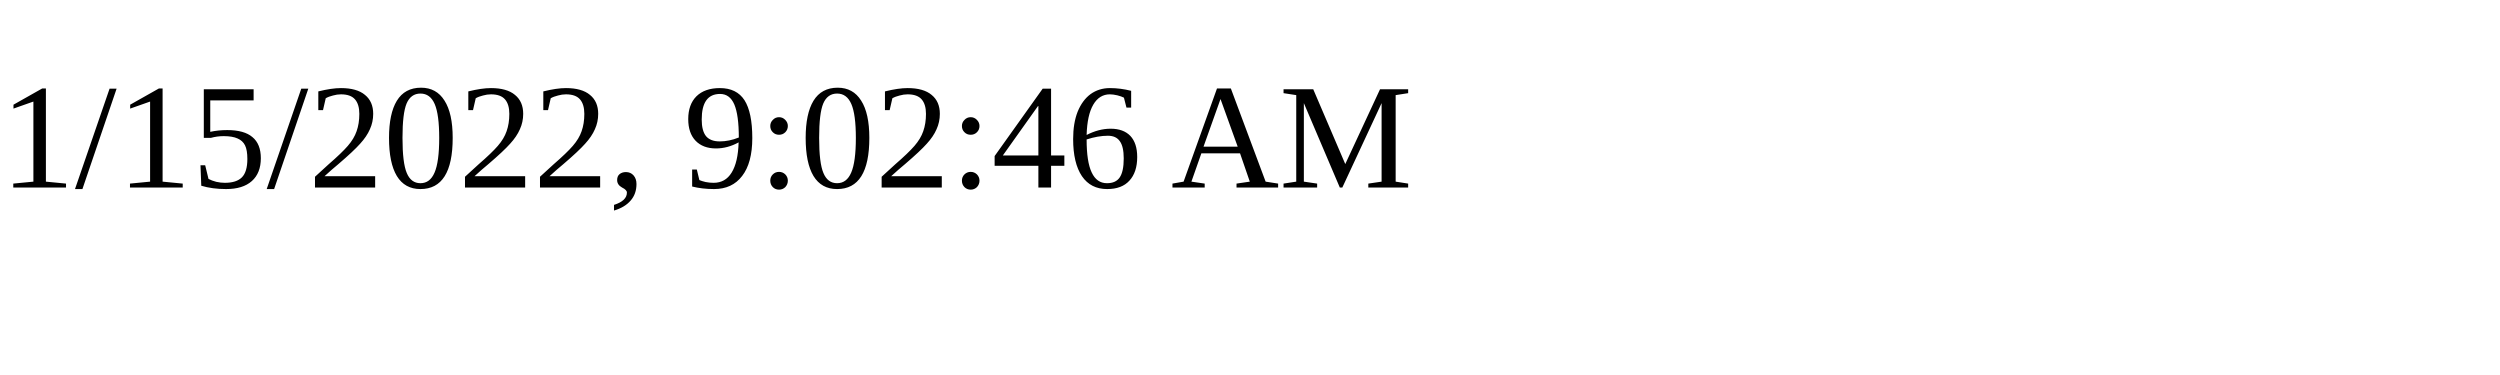
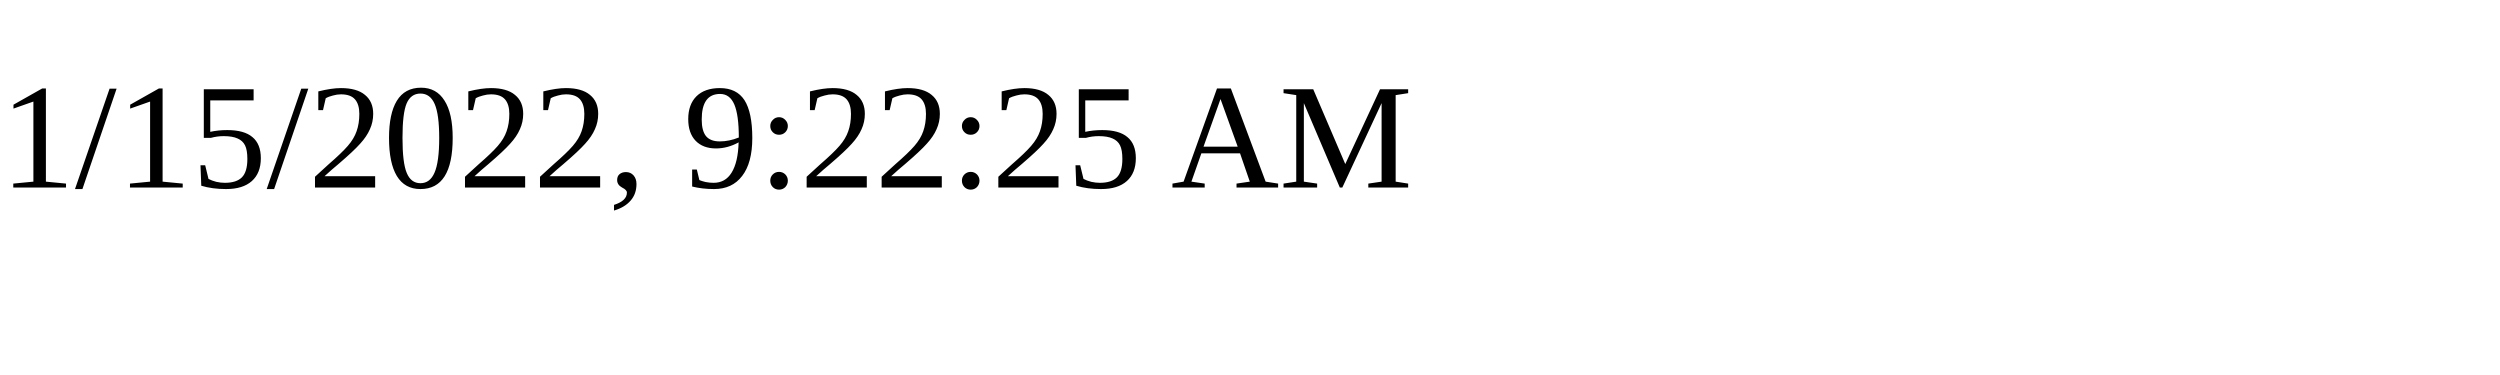
<svg xmlns="http://www.w3.org/2000/svg" height="30" width="200">
-   <text x="0" y="15">1/15/2022, 9:02:46 AM</text>
+   <text x="0" y="15">1/15/2022, 9:22:25 AM</text>
</svg>
